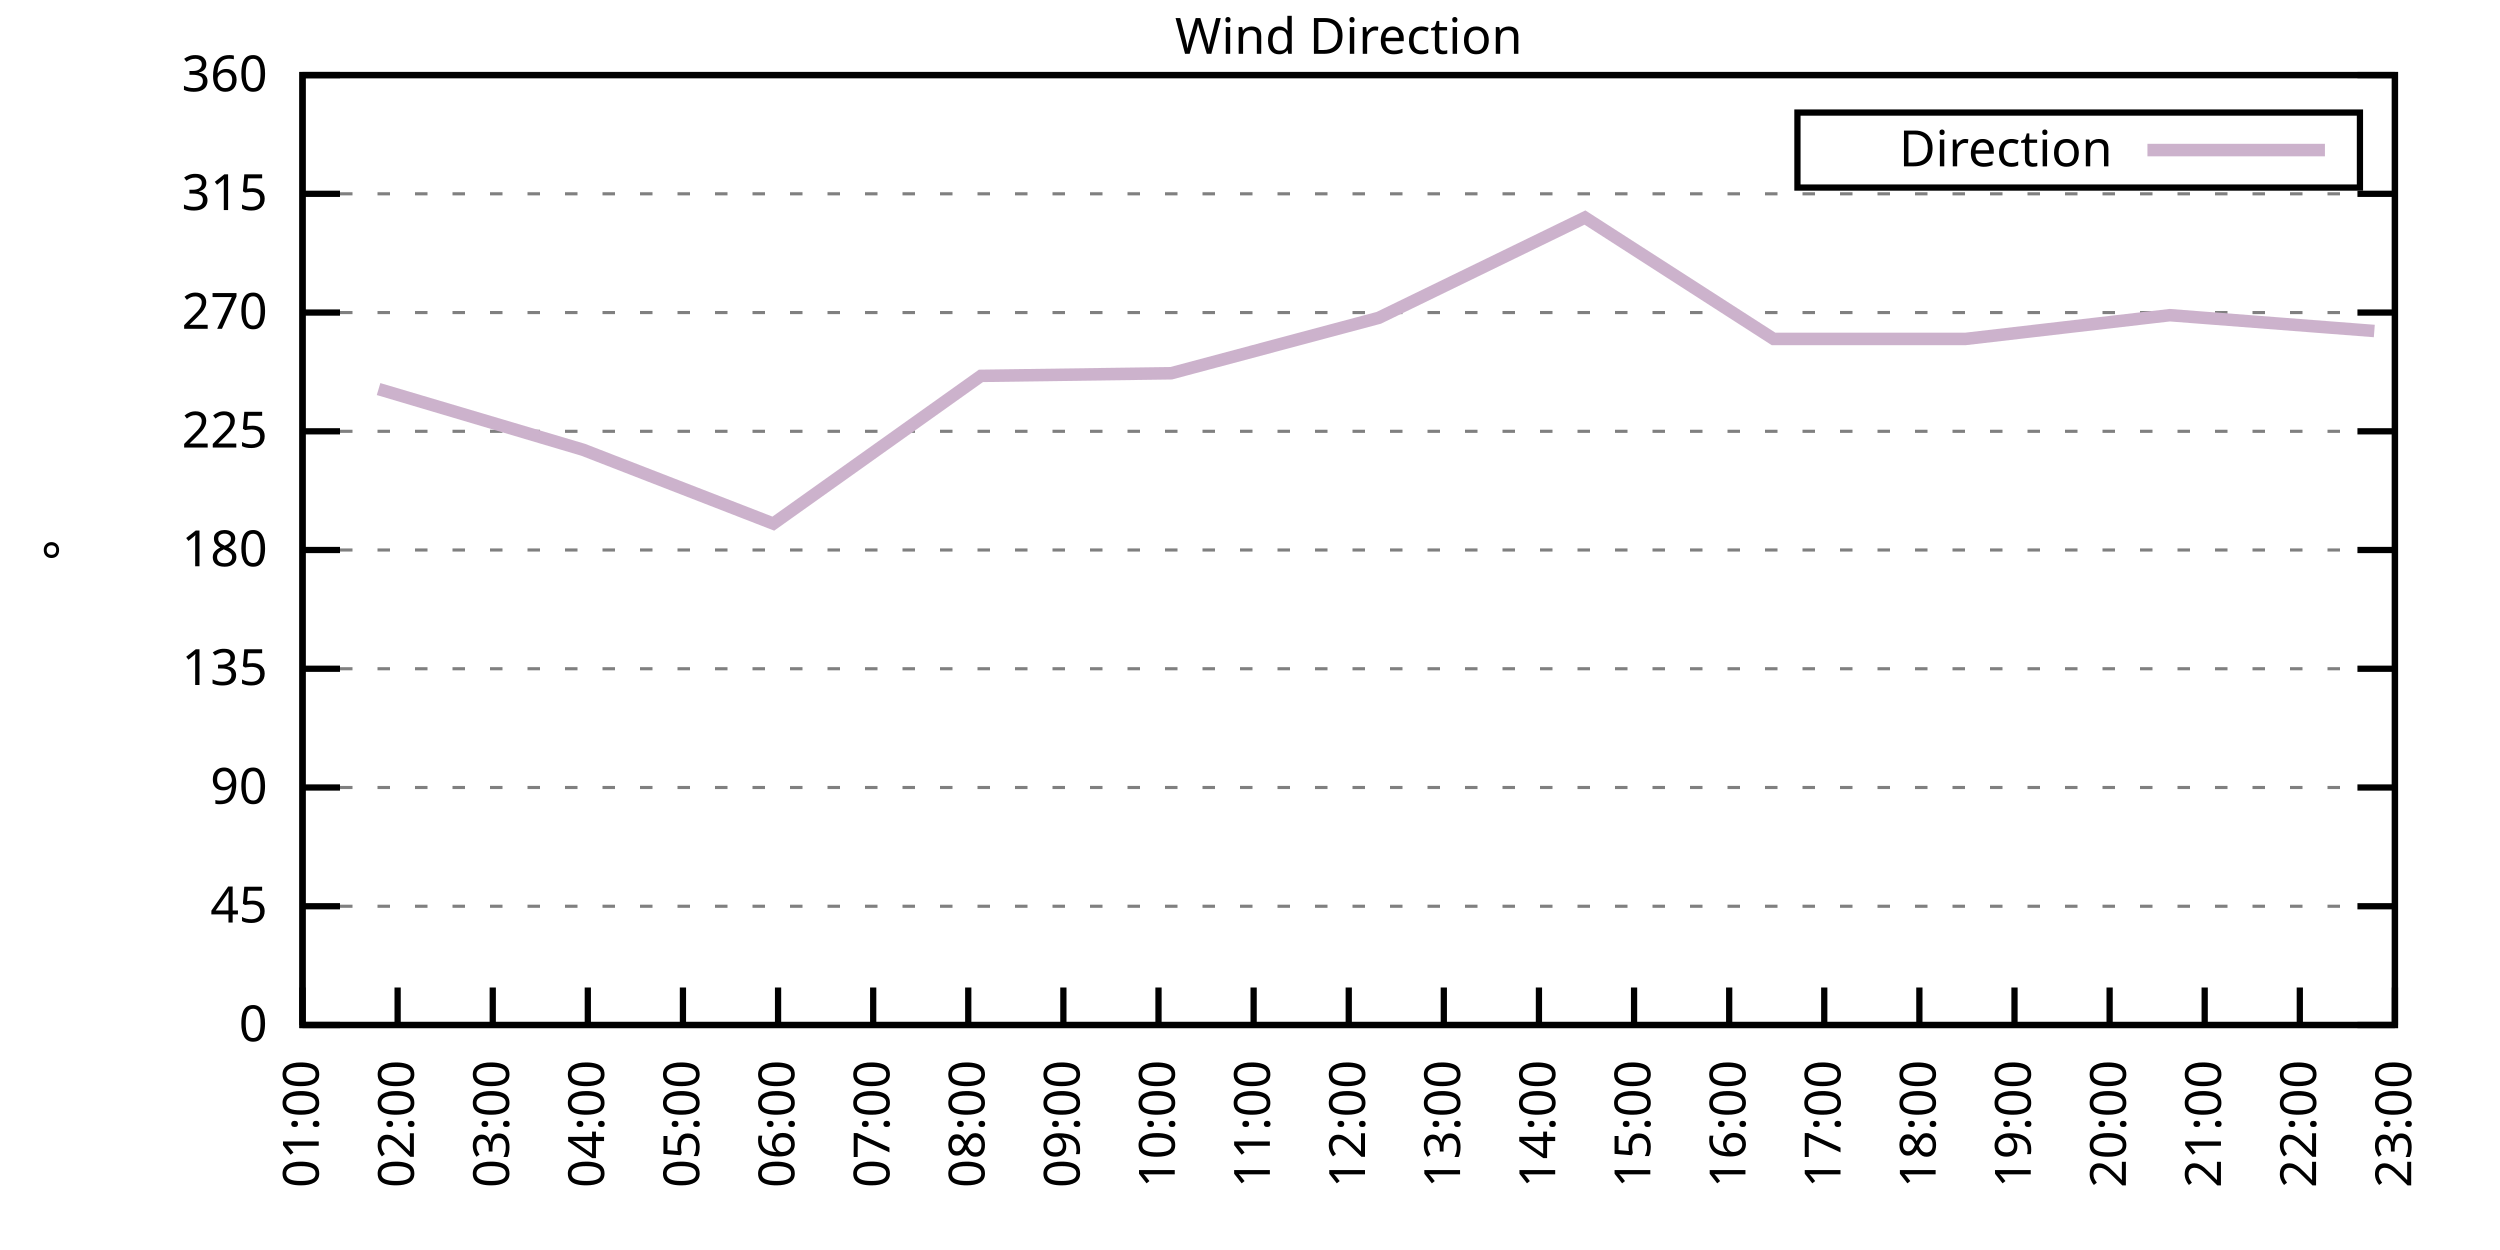
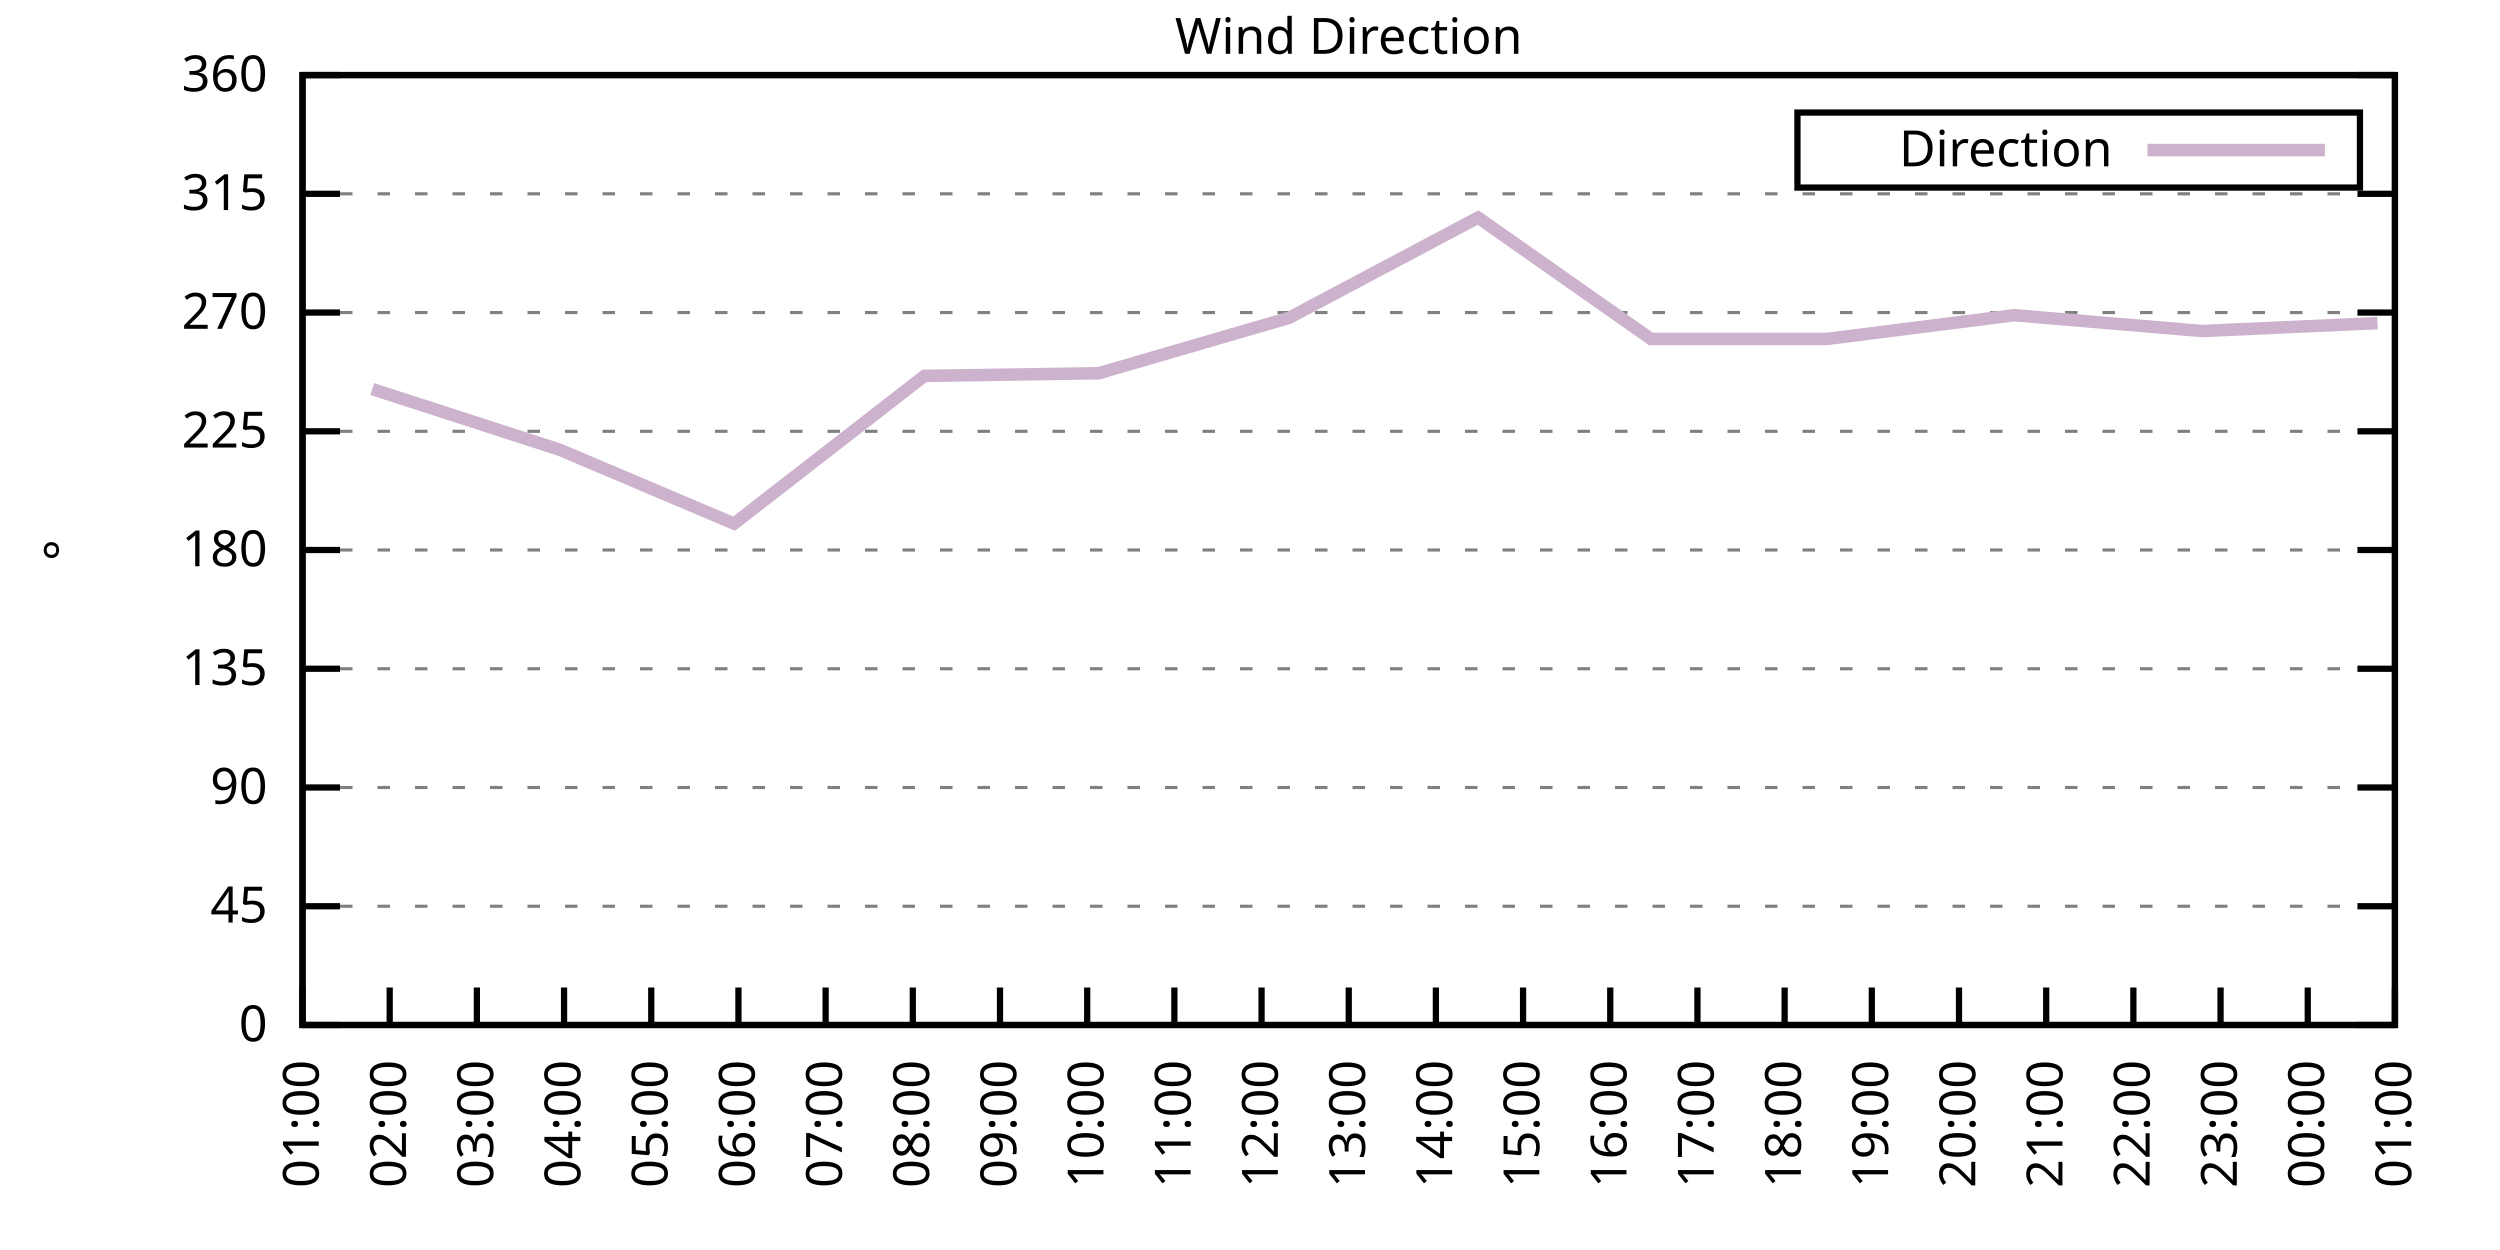
<svg xmlns="http://www.w3.org/2000/svg" xmlns:xlink="http://www.w3.org/1999/xlink" width="400" height="200" viewBox="0 0 400 200">
  <g id="gnuplot_canvas">
    <rect x="0" y="0" width="400" height="200" fill="none" />
    <defs>
      <circle id="gpDot" r="0.5" stroke-width="0.5" stroke="currentColor" />
      <path id="gpPt0" stroke-width="0.333" stroke="currentColor" d="M-1,0 h2 M0,-1 v2" />
      <path id="gpPt1" stroke-width="0.333" stroke="currentColor" d="M-1,-1 L1,1 M1,-1 L-1,1" />
      <path id="gpPt2" stroke-width="0.333" stroke="currentColor" d="M-1,0 L1,0 M0,-1 L0,1 M-1,-1 L1,1 M-1,1 L1,-1" />
      <rect id="gpPt3" stroke-width="0.333" stroke="currentColor" x="-1" y="-1" width="2" height="2" />
      <rect id="gpPt4" stroke-width="0.333" stroke="currentColor" fill="currentColor" x="-1" y="-1" width="2" height="2" />
      <circle id="gpPt5" stroke-width="0.333" stroke="currentColor" cx="0" cy="0" r="1" />
      <use xlink:href="#gpPt5" id="gpPt6" fill="currentColor" stroke="none" />
      <path id="gpPt7" stroke-width="0.333" stroke="currentColor" d="M0,-1.33 L-1.33,0.67 L1.33,0.67 z" />
      <use xlink:href="#gpPt7" id="gpPt8" fill="currentColor" stroke="none" />
      <use xlink:href="#gpPt7" id="gpPt9" stroke="currentColor" transform="rotate(180)" />
      <use xlink:href="#gpPt9" id="gpPt10" fill="currentColor" stroke="none" />
      <use xlink:href="#gpPt3" id="gpPt11" stroke="currentColor" transform="rotate(45)" />
      <use xlink:href="#gpPt11" id="gpPt12" fill="currentColor" stroke="none" />
      <path id="gpPt13" stroke-width="0.333" stroke="currentColor" d="M0,1.330 L1.265,0.411 L0.782,-1.067 L-0.782,-1.076 L-1.265,0.411 z" />
      <use xlink:href="#gpPt13" id="gpPt14" fill="currentColor" stroke="none" />
      <filter id="textbox" filterUnits="objectBoundingBox" x="0" y="0" height="1" width="1">
        <feFlood flood-color="white" flood-opacity="1" result="bgnd" />
        <feComposite in="SourceGraphic" in2="bgnd" operator="atop" />
      </filter>
      <filter id="greybox" filterUnits="objectBoundingBox" x="0" y="0" height="1" width="1">
        <feFlood flood-color="lightgrey" flood-opacity="1" result="grey" />
        <feComposite in="SourceGraphic" in2="grey" operator="atop" />
      </filter>
    </defs>
    <g fill="none" color="white" stroke="currentColor" stroke-width="1.00" stroke-linecap="butt" stroke-linejoin="miter">
</g>
    <g fill="none" color="black" stroke="currentColor" stroke-width="1.00" stroke-linecap="butt" stroke-linejoin="miter">
      <g stroke="none" shape-rendering="crispEdges">
        <polygon fill="rgb(255, 255, 255)" points="48.40,164.00 383.18,164.00 383.18,12.02 48.40,12.02 " />
      </g>
    </g>
    <g fill="none" color="black" stroke="currentColor" stroke-width="1.00" stroke-linecap="butt" stroke-linejoin="miter">
</g>
    <g fill="none" color="black" stroke="black" stroke-width="0.50" stroke-linecap="butt" stroke-linejoin="miter">
</g>
    <g fill="none" color="gray" stroke="currentColor" stroke-width="0.50" stroke-linecap="butt" stroke-linejoin="miter">
      <path stroke="gray" stroke-dasharray="2,4" class="gridline" d="M48.40,164.00 L383.19,164.00  " />
    </g>
    <g fill="none" color="gray" stroke="gray" stroke-width="1.00" stroke-linecap="butt" stroke-linejoin="miter">
</g>
    <g fill="none" color="black" stroke="currentColor" stroke-width="1.00" stroke-linecap="butt" stroke-linejoin="miter">
      <path stroke="black" d="M48.40,164.00 L54.40,164.00 M383.19,164.00 L377.19,164.00  " />
      <g transform="translate(42.80,166.60)" stroke="none" fill="black" font-family="Sans" font-size="8.00" text-anchor="end">
        <text>
          <tspan font-family="Sans"> 0</tspan>
        </text>
      </g>
    </g>
    <g fill="none" color="black" stroke="currentColor" stroke-width="1.00" stroke-linecap="butt" stroke-linejoin="miter">
</g>
    <g fill="none" color="black" stroke="black" stroke-width="0.50" stroke-linecap="butt" stroke-linejoin="miter">
</g>
    <g fill="none" color="gray" stroke="currentColor" stroke-width="0.50" stroke-linecap="butt" stroke-linejoin="miter">
      <path stroke="gray" stroke-dasharray="2,4" class="gridline" d="M48.40,145.00 L383.19,145.00  " />
    </g>
    <g fill="none" color="gray" stroke="gray" stroke-width="1.00" stroke-linecap="butt" stroke-linejoin="miter">
</g>
    <g fill="none" color="black" stroke="currentColor" stroke-width="1.00" stroke-linecap="butt" stroke-linejoin="miter">
      <path stroke="black" d="M48.40,145.00 L54.40,145.00 M383.19,145.00 L377.19,145.00  " />
      <g transform="translate(42.80,147.60)" stroke="none" fill="black" font-family="Sans" font-size="8.00" text-anchor="end">
        <text>
          <tspan font-family="Sans"> 45</tspan>
        </text>
      </g>
    </g>
    <g fill="none" color="black" stroke="currentColor" stroke-width="1.00" stroke-linecap="butt" stroke-linejoin="miter">
</g>
    <g fill="none" color="black" stroke="black" stroke-width="0.50" stroke-linecap="butt" stroke-linejoin="miter">
</g>
    <g fill="none" color="gray" stroke="currentColor" stroke-width="0.50" stroke-linecap="butt" stroke-linejoin="miter">
      <path stroke="gray" stroke-dasharray="2,4" class="gridline" d="M48.40,126.00 L383.19,126.00  " />
    </g>
    <g fill="none" color="gray" stroke="gray" stroke-width="1.00" stroke-linecap="butt" stroke-linejoin="miter">
</g>
    <g fill="none" color="black" stroke="currentColor" stroke-width="1.00" stroke-linecap="butt" stroke-linejoin="miter">
      <path stroke="black" d="M48.40,126.00 L54.40,126.00 M383.19,126.00 L377.19,126.00  " />
      <g transform="translate(42.80,128.60)" stroke="none" fill="black" font-family="Sans" font-size="8.00" text-anchor="end">
        <text>
          <tspan font-family="Sans"> 90</tspan>
        </text>
      </g>
    </g>
    <g fill="none" color="black" stroke="currentColor" stroke-width="1.00" stroke-linecap="butt" stroke-linejoin="miter">
</g>
    <g fill="none" color="black" stroke="black" stroke-width="0.50" stroke-linecap="butt" stroke-linejoin="miter">
</g>
    <g fill="none" color="gray" stroke="currentColor" stroke-width="0.50" stroke-linecap="butt" stroke-linejoin="miter">
      <path stroke="gray" stroke-dasharray="2,4" class="gridline" d="M48.40,107.00 L383.19,107.00  " />
    </g>
    <g fill="none" color="gray" stroke="gray" stroke-width="1.00" stroke-linecap="butt" stroke-linejoin="miter">
</g>
    <g fill="none" color="black" stroke="currentColor" stroke-width="1.00" stroke-linecap="butt" stroke-linejoin="miter">
      <path stroke="black" d="M48.40,107.00 L54.40,107.00 M383.19,107.00 L377.19,107.00  " />
      <g transform="translate(42.80,109.60)" stroke="none" fill="black" font-family="Sans" font-size="8.00" text-anchor="end">
        <text>
          <tspan font-family="Sans"> 135</tspan>
        </text>
      </g>
    </g>
    <g fill="none" color="black" stroke="currentColor" stroke-width="1.00" stroke-linecap="butt" stroke-linejoin="miter">
</g>
    <g fill="none" color="black" stroke="black" stroke-width="0.50" stroke-linecap="butt" stroke-linejoin="miter">
</g>
    <g fill="none" color="gray" stroke="currentColor" stroke-width="0.50" stroke-linecap="butt" stroke-linejoin="miter">
      <path stroke="gray" stroke-dasharray="2,4" class="gridline" d="M48.40,88.00 L383.19,88.00  " />
    </g>
    <g fill="none" color="gray" stroke="gray" stroke-width="1.00" stroke-linecap="butt" stroke-linejoin="miter">
</g>
    <g fill="none" color="black" stroke="currentColor" stroke-width="1.00" stroke-linecap="butt" stroke-linejoin="miter">
      <path stroke="black" d="M48.40,88.00 L54.40,88.00 M383.19,88.00 L377.19,88.00  " />
      <g transform="translate(42.80,90.60)" stroke="none" fill="black" font-family="Sans" font-size="8.00" text-anchor="end">
        <text>
          <tspan font-family="Sans"> 180</tspan>
        </text>
      </g>
    </g>
    <g fill="none" color="black" stroke="currentColor" stroke-width="1.00" stroke-linecap="butt" stroke-linejoin="miter">
</g>
    <g fill="none" color="black" stroke="black" stroke-width="0.50" stroke-linecap="butt" stroke-linejoin="miter">
</g>
    <g fill="none" color="gray" stroke="currentColor" stroke-width="0.50" stroke-linecap="butt" stroke-linejoin="miter">
      <path stroke="gray" stroke-dasharray="2,4" class="gridline" d="M48.40,69.01 L383.19,69.01  " />
    </g>
    <g fill="none" color="gray" stroke="gray" stroke-width="1.00" stroke-linecap="butt" stroke-linejoin="miter">
</g>
    <g fill="none" color="black" stroke="currentColor" stroke-width="1.00" stroke-linecap="butt" stroke-linejoin="miter">
      <path stroke="black" d="M48.40,69.01 L54.40,69.01 M383.19,69.01 L377.19,69.01  " />
      <g transform="translate(42.80,71.61)" stroke="none" fill="black" font-family="Sans" font-size="8.00" text-anchor="end">
        <text>
          <tspan font-family="Sans"> 225</tspan>
        </text>
      </g>
    </g>
    <g fill="none" color="black" stroke="currentColor" stroke-width="1.00" stroke-linecap="butt" stroke-linejoin="miter">
</g>
    <g fill="none" color="black" stroke="black" stroke-width="0.50" stroke-linecap="butt" stroke-linejoin="miter">
</g>
    <g fill="none" color="gray" stroke="currentColor" stroke-width="0.50" stroke-linecap="butt" stroke-linejoin="miter">
      <path stroke="gray" stroke-dasharray="2,4" class="gridline" d="M48.40,50.01 L383.19,50.01  " />
    </g>
    <g fill="none" color="gray" stroke="gray" stroke-width="1.00" stroke-linecap="butt" stroke-linejoin="miter">
</g>
    <g fill="none" color="black" stroke="currentColor" stroke-width="1.00" stroke-linecap="butt" stroke-linejoin="miter">
      <path stroke="black" d="M48.40,50.01 L54.40,50.01 M383.19,50.01 L377.19,50.01  " />
      <g transform="translate(42.80,52.61)" stroke="none" fill="black" font-family="Sans" font-size="8.00" text-anchor="end">
        <text>
          <tspan font-family="Sans"> 270</tspan>
        </text>
      </g>
    </g>
    <g fill="none" color="black" stroke="currentColor" stroke-width="1.00" stroke-linecap="butt" stroke-linejoin="miter">
</g>
    <g fill="none" color="black" stroke="black" stroke-width="0.50" stroke-linecap="butt" stroke-linejoin="miter">
</g>
    <g fill="none" color="gray" stroke="currentColor" stroke-width="0.50" stroke-linecap="butt" stroke-linejoin="miter">
      <path stroke="gray" stroke-dasharray="2,4" class="gridline" d="M48.40,31.01 L383.19,31.01  " />
    </g>
    <g fill="none" color="gray" stroke="gray" stroke-width="1.00" stroke-linecap="butt" stroke-linejoin="miter">
</g>
    <g fill="none" color="black" stroke="currentColor" stroke-width="1.00" stroke-linecap="butt" stroke-linejoin="miter">
      <path stroke="black" d="M48.40,31.01 L54.40,31.01 M383.19,31.01 L377.19,31.01  " />
      <g transform="translate(42.80,33.61)" stroke="none" fill="black" font-family="Sans" font-size="8.00" text-anchor="end">
        <text>
          <tspan font-family="Sans"> 315</tspan>
        </text>
      </g>
    </g>
    <g fill="none" color="black" stroke="currentColor" stroke-width="1.00" stroke-linecap="butt" stroke-linejoin="miter">
</g>
    <g fill="none" color="black" stroke="black" stroke-width="0.50" stroke-linecap="butt" stroke-linejoin="miter">
</g>
    <g fill="none" color="gray" stroke="currentColor" stroke-width="0.50" stroke-linecap="butt" stroke-linejoin="miter">
      <path stroke="gray" stroke-dasharray="2,4" class="gridline" d="M48.40,12.01 L383.19,12.01  " />
    </g>
    <g fill="none" color="gray" stroke="gray" stroke-width="1.00" stroke-linecap="butt" stroke-linejoin="miter">
</g>
    <g fill="none" color="black" stroke="currentColor" stroke-width="1.00" stroke-linecap="butt" stroke-linejoin="miter">
      <path stroke="black" d="M48.40,12.01 L54.40,12.01 M383.19,12.01 L377.19,12.01  " />
      <g transform="translate(42.80,14.61)" stroke="none" fill="black" font-family="Sans" font-size="8.00" text-anchor="end">
        <text>
          <tspan font-family="Sans"> 360</tspan>
        </text>
      </g>
    </g>
    <g fill="none" color="black" stroke="currentColor" stroke-width="1.00" stroke-linecap="butt" stroke-linejoin="miter">
      <path stroke="black" d="M48.40,164.00 L48.40,158.00  " />
      <g transform="translate(51.00,169.60) rotate(270.00)" stroke="none" fill="black" font-family="Sans" font-size="8.00" text-anchor="end">
        <text>
          <tspan font-family="Sans">01:00</tspan>
        </text>
      </g>
    </g>
    <g fill="none" color="black" stroke="currentColor" stroke-width="1.00" stroke-linecap="butt" stroke-linejoin="miter">
-       <path stroke="black" d="M63.62,164.00 L63.62,158.00  " />
-       <g transform="translate(66.22,169.60) rotate(270.00)" stroke="none" fill="black" font-family="Sans" font-size="8.00" text-anchor="end">
+       <path stroke="black" d="M62.35,164.00 L62.35,158.00  " />
+       <g transform="translate(64.95,169.60) rotate(270.00)" stroke="none" fill="black" font-family="Sans" font-size="8.00" text-anchor="end">
        <text>
          <tspan font-family="Sans">02:00</tspan>
        </text>
      </g>
    </g>
    <g fill="none" color="black" stroke="currentColor" stroke-width="1.00" stroke-linecap="butt" stroke-linejoin="miter">
-       <path stroke="black" d="M78.84,164.00 L78.84,158.00  " />
-       <g transform="translate(81.44,169.60) rotate(270.00)" stroke="none" fill="black" font-family="Sans" font-size="8.00" text-anchor="end">
+       <path stroke="black" d="M76.30,164.00 L76.30,158.00  " />
+       <g transform="translate(78.90,169.60) rotate(270.00)" stroke="none" fill="black" font-family="Sans" font-size="8.00" text-anchor="end">
        <text>
          <tspan font-family="Sans">03:00</tspan>
        </text>
      </g>
    </g>
    <g fill="none" color="black" stroke="currentColor" stroke-width="1.00" stroke-linecap="butt" stroke-linejoin="miter">
-       <path stroke="black" d="M94.05,164.00 L94.05,158.00  " />
-       <g transform="translate(96.65,169.60) rotate(270.00)" stroke="none" fill="black" font-family="Sans" font-size="8.00" text-anchor="end">
+       <path stroke="black" d="M90.25,164.00 L90.25,158.00  " />
+       <g transform="translate(92.85,169.60) rotate(270.00)" stroke="none" fill="black" font-family="Sans" font-size="8.00" text-anchor="end">
        <text>
          <tspan font-family="Sans">04:00</tspan>
        </text>
      </g>
    </g>
    <g fill="none" color="black" stroke="currentColor" stroke-width="1.00" stroke-linecap="butt" stroke-linejoin="miter">
-       <path stroke="black" d="M109.27,164.00 L109.27,158.00  " />
-       <g transform="translate(111.87,169.60) rotate(270.00)" stroke="none" fill="black" font-family="Sans" font-size="8.00" text-anchor="end">
+       <path stroke="black" d="M104.20,164.00 L104.20,158.00  " />
+       <g transform="translate(106.80,169.60) rotate(270.00)" stroke="none" fill="black" font-family="Sans" font-size="8.00" text-anchor="end">
        <text>
          <tspan font-family="Sans">05:00</tspan>
        </text>
      </g>
    </g>
    <g fill="none" color="black" stroke="currentColor" stroke-width="1.00" stroke-linecap="butt" stroke-linejoin="miter">
-       <path stroke="black" d="M124.49,164.00 L124.49,158.00  " />
-       <g transform="translate(127.09,169.60) rotate(270.00)" stroke="none" fill="black" font-family="Sans" font-size="8.00" text-anchor="end">
+       <path stroke="black" d="M118.15,164.00 L118.15,158.00  " />
+       <g transform="translate(120.75,169.60) rotate(270.00)" stroke="none" fill="black" font-family="Sans" font-size="8.00" text-anchor="end">
        <text>
          <tspan font-family="Sans">06:00</tspan>
        </text>
      </g>
    </g>
    <g fill="none" color="black" stroke="currentColor" stroke-width="1.00" stroke-linecap="butt" stroke-linejoin="miter">
-       <path stroke="black" d="M139.71,164.00 L139.71,158.00  " />
-       <g transform="translate(142.31,169.60) rotate(270.00)" stroke="none" fill="black" font-family="Sans" font-size="8.00" text-anchor="end">
+       <path stroke="black" d="M132.10,164.00 L132.10,158.00  " />
+       <g transform="translate(134.70,169.60) rotate(270.00)" stroke="none" fill="black" font-family="Sans" font-size="8.00" text-anchor="end">
        <text>
          <tspan font-family="Sans">07:00</tspan>
        </text>
      </g>
    </g>
    <g fill="none" color="black" stroke="currentColor" stroke-width="1.00" stroke-linecap="butt" stroke-linejoin="miter">
-       <path stroke="black" d="M154.92,164.00 L154.92,158.00  " />
-       <g transform="translate(157.52,169.60) rotate(270.00)" stroke="none" fill="black" font-family="Sans" font-size="8.00" text-anchor="end">
+       <path stroke="black" d="M146.05,164.00 L146.05,158.00  " />
+       <g transform="translate(148.65,169.60) rotate(270.00)" stroke="none" fill="black" font-family="Sans" font-size="8.00" text-anchor="end">
        <text>
          <tspan font-family="Sans">08:00</tspan>
        </text>
      </g>
    </g>
    <g fill="none" color="black" stroke="currentColor" stroke-width="1.00" stroke-linecap="butt" stroke-linejoin="miter">
-       <path stroke="black" d="M170.14,164.00 L170.14,158.00  " />
-       <g transform="translate(172.74,169.60) rotate(270.00)" stroke="none" fill="black" font-family="Sans" font-size="8.00" text-anchor="end">
+       <path stroke="black" d="M160.00,164.00 L160.00,158.00  " />
+       <g transform="translate(162.60,169.60) rotate(270.00)" stroke="none" fill="black" font-family="Sans" font-size="8.00" text-anchor="end">
        <text>
          <tspan font-family="Sans">09:00</tspan>
        </text>
      </g>
    </g>
    <g fill="none" color="black" stroke="currentColor" stroke-width="1.00" stroke-linecap="butt" stroke-linejoin="miter">
-       <path stroke="black" d="M185.36,164.00 L185.36,158.00  " />
-       <g transform="translate(187.96,169.60) rotate(270.00)" stroke="none" fill="black" font-family="Sans" font-size="8.00" text-anchor="end">
+       <path stroke="black" d="M173.95,164.00 L173.95,158.00  " />
+       <g transform="translate(176.55,169.60) rotate(270.00)" stroke="none" fill="black" font-family="Sans" font-size="8.00" text-anchor="end">
        <text>
          <tspan font-family="Sans">10:00</tspan>
        </text>
      </g>
    </g>
    <g fill="none" color="black" stroke="currentColor" stroke-width="1.00" stroke-linecap="butt" stroke-linejoin="miter">
-       <path stroke="black" d="M200.58,164.00 L200.58,158.00  " />
-       <g transform="translate(203.18,169.60) rotate(270.00)" stroke="none" fill="black" font-family="Sans" font-size="8.00" text-anchor="end">
+       <path stroke="black" d="M187.90,164.00 L187.90,158.00  " />
+       <g transform="translate(190.50,169.60) rotate(270.00)" stroke="none" fill="black" font-family="Sans" font-size="8.00" text-anchor="end">
        <text>
          <tspan font-family="Sans">11:00</tspan>
+         </text>
+       </g>
+     </g>
+     <g fill="none" color="black" stroke="currentColor" stroke-width="1.00" stroke-linecap="butt" stroke-linejoin="miter">
+       <path stroke="black" d="M201.85,164.00 L201.85,158.00  " />
+       <g transform="translate(204.45,169.60) rotate(270.00)" stroke="none" fill="black" font-family="Sans" font-size="8.00" text-anchor="end">
+         <text>
+           <tspan font-family="Sans">12:00</tspan>
        </text>
      </g>
    </g>
    <g fill="none" color="black" stroke="currentColor" stroke-width="1.00" stroke-linecap="butt" stroke-linejoin="miter">
      <path stroke="black" d="M215.80,164.00 L215.80,158.00  " />
      <g transform="translate(218.40,169.60) rotate(270.00)" stroke="none" fill="black" font-family="Sans" font-size="8.00" text-anchor="end">
        <text>
-           <tspan font-family="Sans">12:00</tspan>
-         </text>
-       </g>
-     </g>
-     <g fill="none" color="black" stroke="currentColor" stroke-width="1.00" stroke-linecap="butt" stroke-linejoin="miter">
-       <path stroke="black" d="M231.01,164.00 L231.01,158.00  " />
-       <g transform="translate(233.61,169.60) rotate(270.00)" stroke="none" fill="black" font-family="Sans" font-size="8.00" text-anchor="end">
-         <text>
          <tspan font-family="Sans">13:00</tspan>
        </text>
      </g>
    </g>
    <g fill="none" color="black" stroke="currentColor" stroke-width="1.00" stroke-linecap="butt" stroke-linejoin="miter">
-       <path stroke="black" d="M246.23,164.00 L246.23,158.00  " />
-       <g transform="translate(248.83,169.60) rotate(270.00)" stroke="none" fill="black" font-family="Sans" font-size="8.00" text-anchor="end">
+       <path stroke="black" d="M229.74,164.00 L229.74,158.00  " />
+       <g transform="translate(232.34,169.60) rotate(270.00)" stroke="none" fill="black" font-family="Sans" font-size="8.00" text-anchor="end">
        <text>
          <tspan font-family="Sans">14:00</tspan>
        </text>
      </g>
    </g>
    <g fill="none" color="black" stroke="currentColor" stroke-width="1.00" stroke-linecap="butt" stroke-linejoin="miter">
-       <path stroke="black" d="M261.45,164.00 L261.45,158.00  " />
-       <g transform="translate(264.05,169.60) rotate(270.00)" stroke="none" fill="black" font-family="Sans" font-size="8.00" text-anchor="end">
+       <path stroke="black" d="M243.69,164.00 L243.69,158.00  " />
+       <g transform="translate(246.29,169.60) rotate(270.00)" stroke="none" fill="black" font-family="Sans" font-size="8.00" text-anchor="end">
        <text>
          <tspan font-family="Sans">15:00</tspan>
        </text>
      </g>
    </g>
    <g fill="none" color="black" stroke="currentColor" stroke-width="1.00" stroke-linecap="butt" stroke-linejoin="miter">
-       <path stroke="black" d="M276.67,164.00 L276.67,158.00  " />
-       <g transform="translate(279.27,169.60) rotate(270.00)" stroke="none" fill="black" font-family="Sans" font-size="8.00" text-anchor="end">
+       <path stroke="black" d="M257.64,164.00 L257.64,158.00  " />
+       <g transform="translate(260.24,169.60) rotate(270.00)" stroke="none" fill="black" font-family="Sans" font-size="8.00" text-anchor="end">
        <text>
          <tspan font-family="Sans">16:00</tspan>
        </text>
      </g>
    </g>
    <g fill="none" color="black" stroke="currentColor" stroke-width="1.00" stroke-linecap="butt" stroke-linejoin="miter">
-       <path stroke="black" d="M291.88,164.00 L291.88,158.00  " />
-       <g transform="translate(294.48,169.60) rotate(270.00)" stroke="none" fill="black" font-family="Sans" font-size="8.00" text-anchor="end">
+       <path stroke="black" d="M271.59,164.00 L271.59,158.00  " />
+       <g transform="translate(274.19,169.60) rotate(270.00)" stroke="none" fill="black" font-family="Sans" font-size="8.00" text-anchor="end">
        <text>
          <tspan font-family="Sans">17:00</tspan>
        </text>
      </g>
    </g>
    <g fill="none" color="black" stroke="currentColor" stroke-width="1.00" stroke-linecap="butt" stroke-linejoin="miter">
-       <path stroke="black" d="M307.10,164.00 L307.10,158.00  " />
-       <g transform="translate(309.70,169.60) rotate(270.00)" stroke="none" fill="black" font-family="Sans" font-size="8.00" text-anchor="end">
+       <path stroke="black" d="M285.54,164.00 L285.54,158.00  " />
+       <g transform="translate(288.14,169.60) rotate(270.00)" stroke="none" fill="black" font-family="Sans" font-size="8.00" text-anchor="end">
        <text>
          <tspan font-family="Sans">18:00</tspan>
        </text>
      </g>
    </g>
    <g fill="none" color="black" stroke="currentColor" stroke-width="1.00" stroke-linecap="butt" stroke-linejoin="miter">
-       <path stroke="black" d="M322.32,164.00 L322.32,158.00  " />
-       <g transform="translate(324.92,169.60) rotate(270.00)" stroke="none" fill="black" font-family="Sans" font-size="8.00" text-anchor="end">
+       <path stroke="black" d="M299.49,164.00 L299.49,158.00  " />
+       <g transform="translate(302.09,169.60) rotate(270.00)" stroke="none" fill="black" font-family="Sans" font-size="8.00" text-anchor="end">
        <text>
          <tspan font-family="Sans">19:00</tspan>
        </text>
      </g>
    </g>
    <g fill="none" color="black" stroke="currentColor" stroke-width="1.00" stroke-linecap="butt" stroke-linejoin="miter">
-       <path stroke="black" d="M337.54,164.00 L337.54,158.00  " />
-       <g transform="translate(340.14,169.60) rotate(270.00)" stroke="none" fill="black" font-family="Sans" font-size="8.00" text-anchor="end">
+       <path stroke="black" d="M313.44,164.00 L313.44,158.00  " />
+       <g transform="translate(316.04,169.60) rotate(270.00)" stroke="none" fill="black" font-family="Sans" font-size="8.00" text-anchor="end">
        <text>
          <tspan font-family="Sans">20:00</tspan>
        </text>
      </g>
    </g>
    <g fill="none" color="black" stroke="currentColor" stroke-width="1.00" stroke-linecap="butt" stroke-linejoin="miter">
-       <path stroke="black" d="M352.75,164.00 L352.75,158.00  " />
-       <g transform="translate(355.35,169.60) rotate(270.00)" stroke="none" fill="black" font-family="Sans" font-size="8.00" text-anchor="end">
+       <path stroke="black" d="M327.39,164.00 L327.39,158.00  " />
+       <g transform="translate(329.99,169.60) rotate(270.00)" stroke="none" fill="black" font-family="Sans" font-size="8.00" text-anchor="end">
        <text>
          <tspan font-family="Sans">21:00</tspan>
        </text>
      </g>
    </g>
    <g fill="none" color="black" stroke="currentColor" stroke-width="1.00" stroke-linecap="butt" stroke-linejoin="miter">
-       <path stroke="black" d="M367.97,164.00 L367.97,158.00  " />
-       <g transform="translate(370.57,169.60) rotate(270.00)" stroke="none" fill="black" font-family="Sans" font-size="8.00" text-anchor="end">
+       <path stroke="black" d="M341.34,164.00 L341.34,158.00  " />
+       <g transform="translate(343.94,169.60) rotate(270.00)" stroke="none" fill="black" font-family="Sans" font-size="8.00" text-anchor="end">
        <text>
          <tspan font-family="Sans">22:00</tspan>
+         </text>
+       </g>
+     </g>
+     <g fill="none" color="black" stroke="currentColor" stroke-width="1.00" stroke-linecap="butt" stroke-linejoin="miter">
+       <path stroke="black" d="M355.29,164.00 L355.29,158.00  " />
+       <g transform="translate(357.89,169.60) rotate(270.00)" stroke="none" fill="black" font-family="Sans" font-size="8.00" text-anchor="end">
+         <text>
+           <tspan font-family="Sans">23:00</tspan>
+         </text>
+       </g>
+     </g>
+     <g fill="none" color="black" stroke="currentColor" stroke-width="1.00" stroke-linecap="butt" stroke-linejoin="miter">
+       <path stroke="black" d="M369.24,164.00 L369.24,158.00  " />
+       <g transform="translate(371.84,169.60) rotate(270.00)" stroke="none" fill="black" font-family="Sans" font-size="8.00" text-anchor="end">
+         <text>
+           <tspan font-family="Sans">00:00</tspan>
        </text>
      </g>
    </g>
    <g fill="none" color="black" stroke="currentColor" stroke-width="1.00" stroke-linecap="butt" stroke-linejoin="miter">
      <path stroke="black" d="M383.19,164.00 L383.19,158.00  " />
      <g transform="translate(385.79,169.60) rotate(270.00)" stroke="none" fill="black" font-family="Sans" font-size="8.00" text-anchor="end">
        <text>
-           <tspan font-family="Sans">23:00</tspan>
+           <tspan font-family="Sans">01:00</tspan>
        </text>
      </g>
    </g>
    <g fill="none" color="black" stroke="currentColor" stroke-width="1.00" stroke-linecap="butt" stroke-linejoin="miter">
</g>
    <g fill="none" color="black" stroke="currentColor" stroke-width="1.00" stroke-linecap="butt" stroke-linejoin="miter">
      <path stroke="black" d="M48.40,12.01 L48.40,164.00 L383.19,164.00 L383.19,12.01 L48.40,12.01 Z  " />
    </g>
    <g fill="none" color="black" stroke="currentColor" stroke-width="1.00" stroke-linecap="butt" stroke-linejoin="miter">
</g>
    <g fill="none" color="black" stroke="currentColor" stroke-width="1.00" stroke-linecap="butt" stroke-linejoin="miter">
      <path stroke="black" d="M287.59,30.01 L287.59,18.01 L377.59,18.01 L377.59,30.01 L287.59,30.01 Z  " />
    </g>
    <g id="Wind_direction_plot_1">
      <g fill="none" color="white" stroke="black" stroke-width="2.00" stroke-linecap="butt" stroke-linejoin="miter">
</g>
      <g fill="none" color="black" stroke="currentColor" stroke-width="2.00" stroke-linecap="butt" stroke-linejoin="miter">
        <g transform="translate(337.99,26.61)" stroke="none" fill="black" font-family="Sans" font-size="8.00" text-anchor="end">
          <text>
            <tspan font-family="Sans">Direction</tspan>
          </text>
        </g>
      </g>
      <g fill="none" color="black" stroke="currentColor" stroke-width="2.00" stroke-linecap="butt" stroke-linejoin="miter">
-         <path stroke="rgb(204, 178, 204)" d="M343.59,24.01 L371.99,24.01 M60.57,62.25 L93.29,71.96 L123.73,83.78 L156.95,60.14 L187.39,59.72 L220.61,50.85   L253.59,34.81 L283.77,54.23 L314.46,54.23 L347.17,50.43 L379.89,52.96  " />
+         <path stroke="rgb(204, 178, 204)" d="M343.59,24.01 L371.99,24.01 M59.56,62.25 L89.55,71.96 L117.45,83.78 L147.91,60.14 L175.81,59.72 L206.26,50.85   L236.49,34.81 L264.15,54.23 L292.29,54.23 L322.28,50.43 L352.27,52.96 L380.40,51.70  " />
      </g>
    </g>
    <g fill="none" color="black" stroke="currentColor" stroke-width="2.00" stroke-linecap="butt" stroke-linejoin="miter">
</g>
    <g fill="none" color="black" stroke="black" stroke-width="1.00" stroke-linecap="butt" stroke-linejoin="miter">
</g>
    <g fill="none" color="black" stroke="currentColor" stroke-width="1.00" stroke-linecap="butt" stroke-linejoin="miter">
      <path stroke="black" d="M48.40,12.01 L48.40,164.00 L383.19,164.00 L383.19,12.01 L48.40,12.01 Z  " />
      <g transform="translate(12.80,88.01) rotate(270.00)" stroke="none" fill="black" font-family="Sans" font-size="8.00" text-anchor="middle">
        <text>
          <tspan font-family="Sans">°</tspan>
        </text>
      </g>
    </g>
    <g fill="none" color="black" stroke="currentColor" stroke-width="1.00" stroke-linecap="butt" stroke-linejoin="miter">
</g>
    <g fill="none" color="black" stroke="currentColor" stroke-width="1.00" stroke-linecap="butt" stroke-linejoin="miter">
      <g transform="translate(215.79,8.61)" stroke="none" fill="black" font-family="Sans" font-size="8.00" text-anchor="middle">
        <text>
          <tspan font-family="Sans">Wind Direction</tspan>
        </text>
      </g>
    </g>
    <g fill="none" color="black" stroke="currentColor" stroke-width="1.00" stroke-linecap="butt" stroke-linejoin="miter">
</g>
  </g>
</svg>
